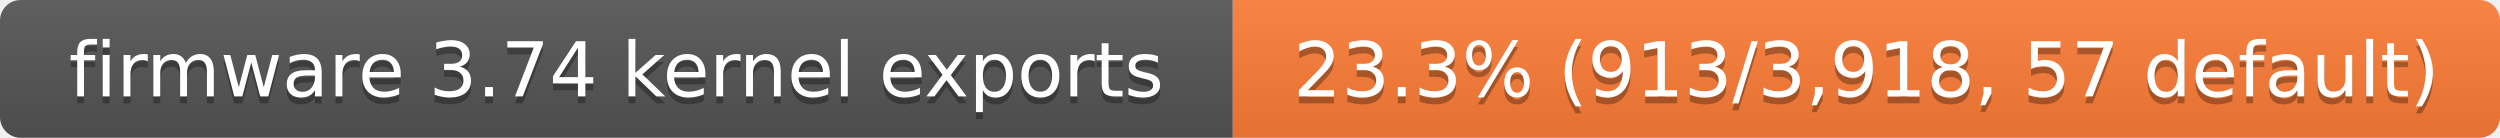
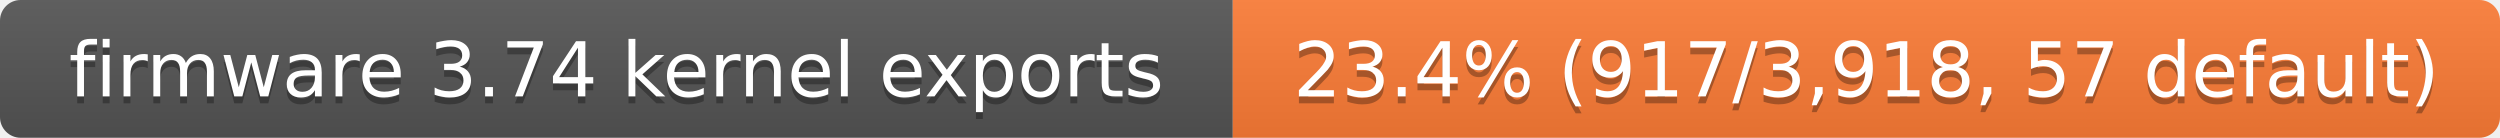
- <svg xmlns="http://www.w3.org/2000/svg" width="363" height="20" role="img" aria-label="firmware 3.74 kernel exports: 23.3% (913/3,918, 57 default)">
+ <svg xmlns="http://www.w3.org/2000/svg" width="363" height="20" role="img" aria-label="firmware 3.74 kernel exports: 23.4% (917/3,918, 57 default)">
  <linearGradient id="s" x2="0" y2="100%">
    <stop offset="0" stop-color="#bbb" stop-opacity=".1" />
    <stop offset="1" stop-opacity=".1" />
  </linearGradient>
  <clipPath id="r">
    <rect width="363" height="20" rx="3" fill="#fff" />
  </clipPath>
  <g clip-path="url(#r)">
    <rect width="179" height="20" fill="#555" />
    <rect x="179" width="184" height="20" fill="#fe7d37" />
    <rect width="363" height="20" fill="url(#s)" />
  </g>
  <g fill="#fff" text-anchor="middle" font-family="Verdana,Geneva,DejaVu Sans,sans-serif" font-size="11">
    <text x="89.5" y="15" fill="#010101" fill-opacity=".3">firmware 3.74 kernel exports</text>
    <text x="89.5" y="14">firmware 3.74 kernel exports</text>
-     <text x="271" y="15" fill="#010101" fill-opacity=".3">23.3% (913/3,918, 57 default)</text>
-     <text x="271" y="14">23.3% (913/3,918, 57 default)</text>
+     <text x="271" y="15" fill="#010101" fill-opacity=".3">23.4% (917/3,918, 57 default)</text>
+     <text x="271" y="14">23.4% (917/3,918, 57 default)</text>
  </g>
</svg>
